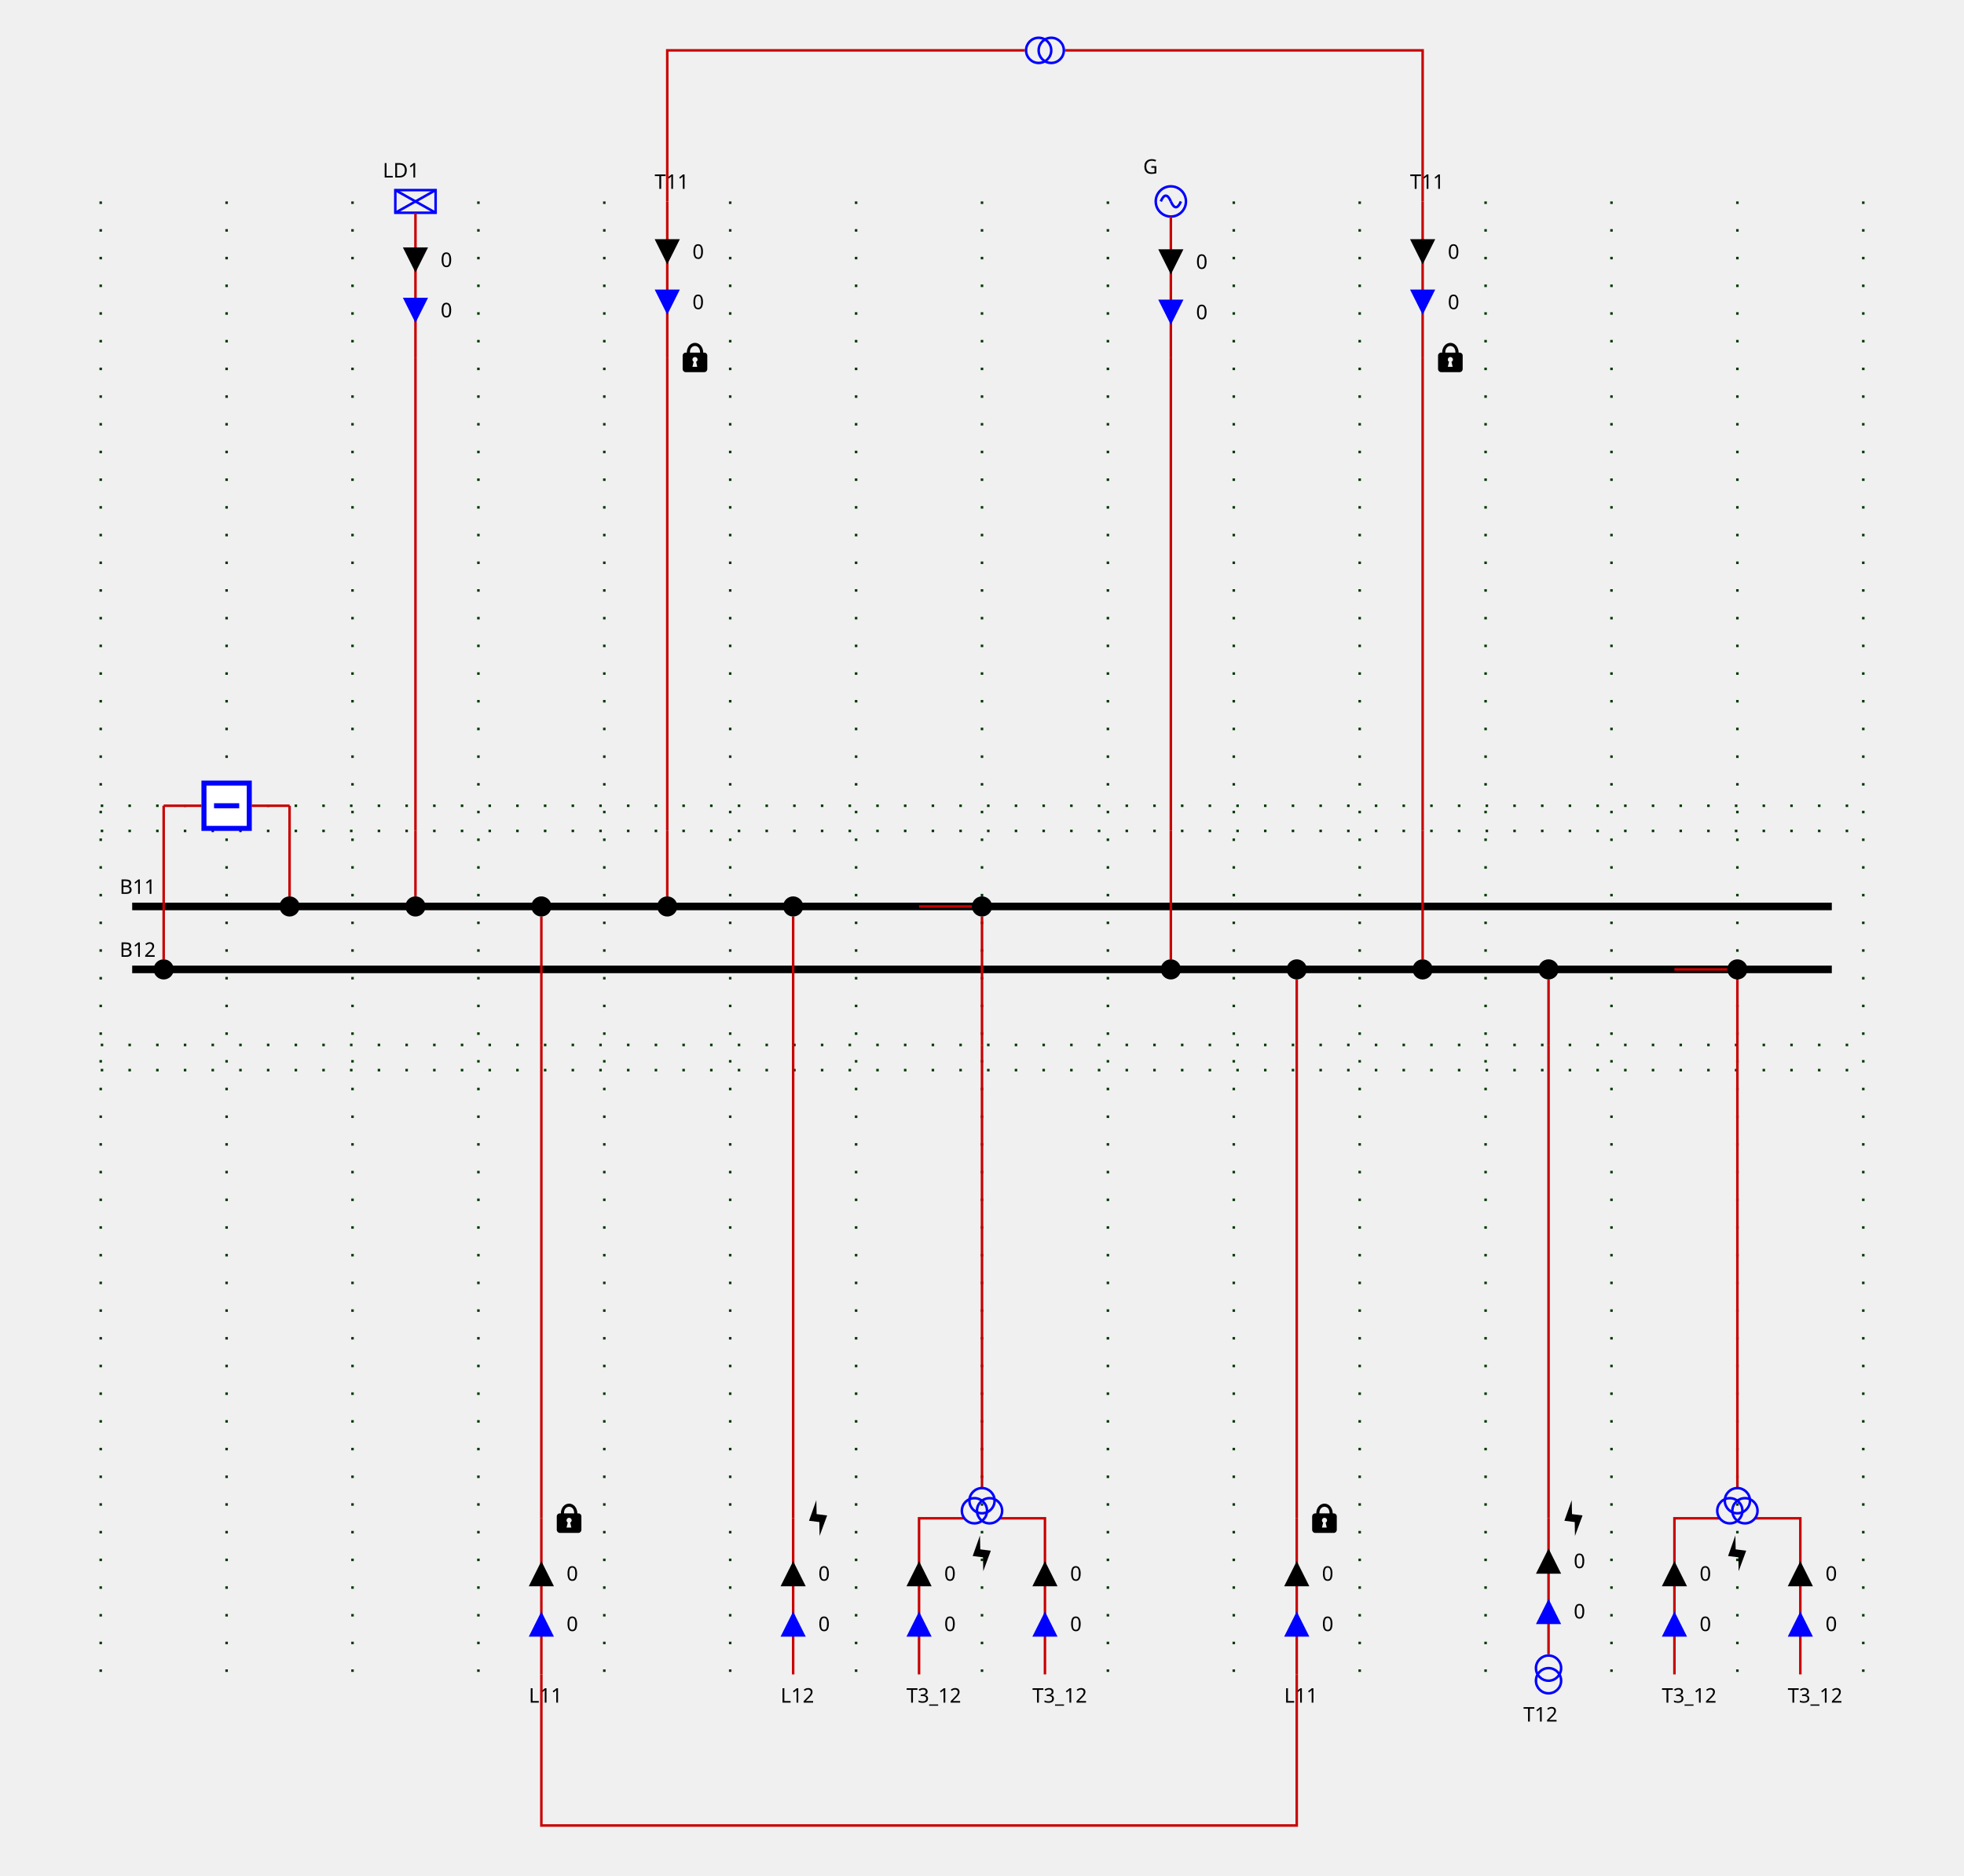
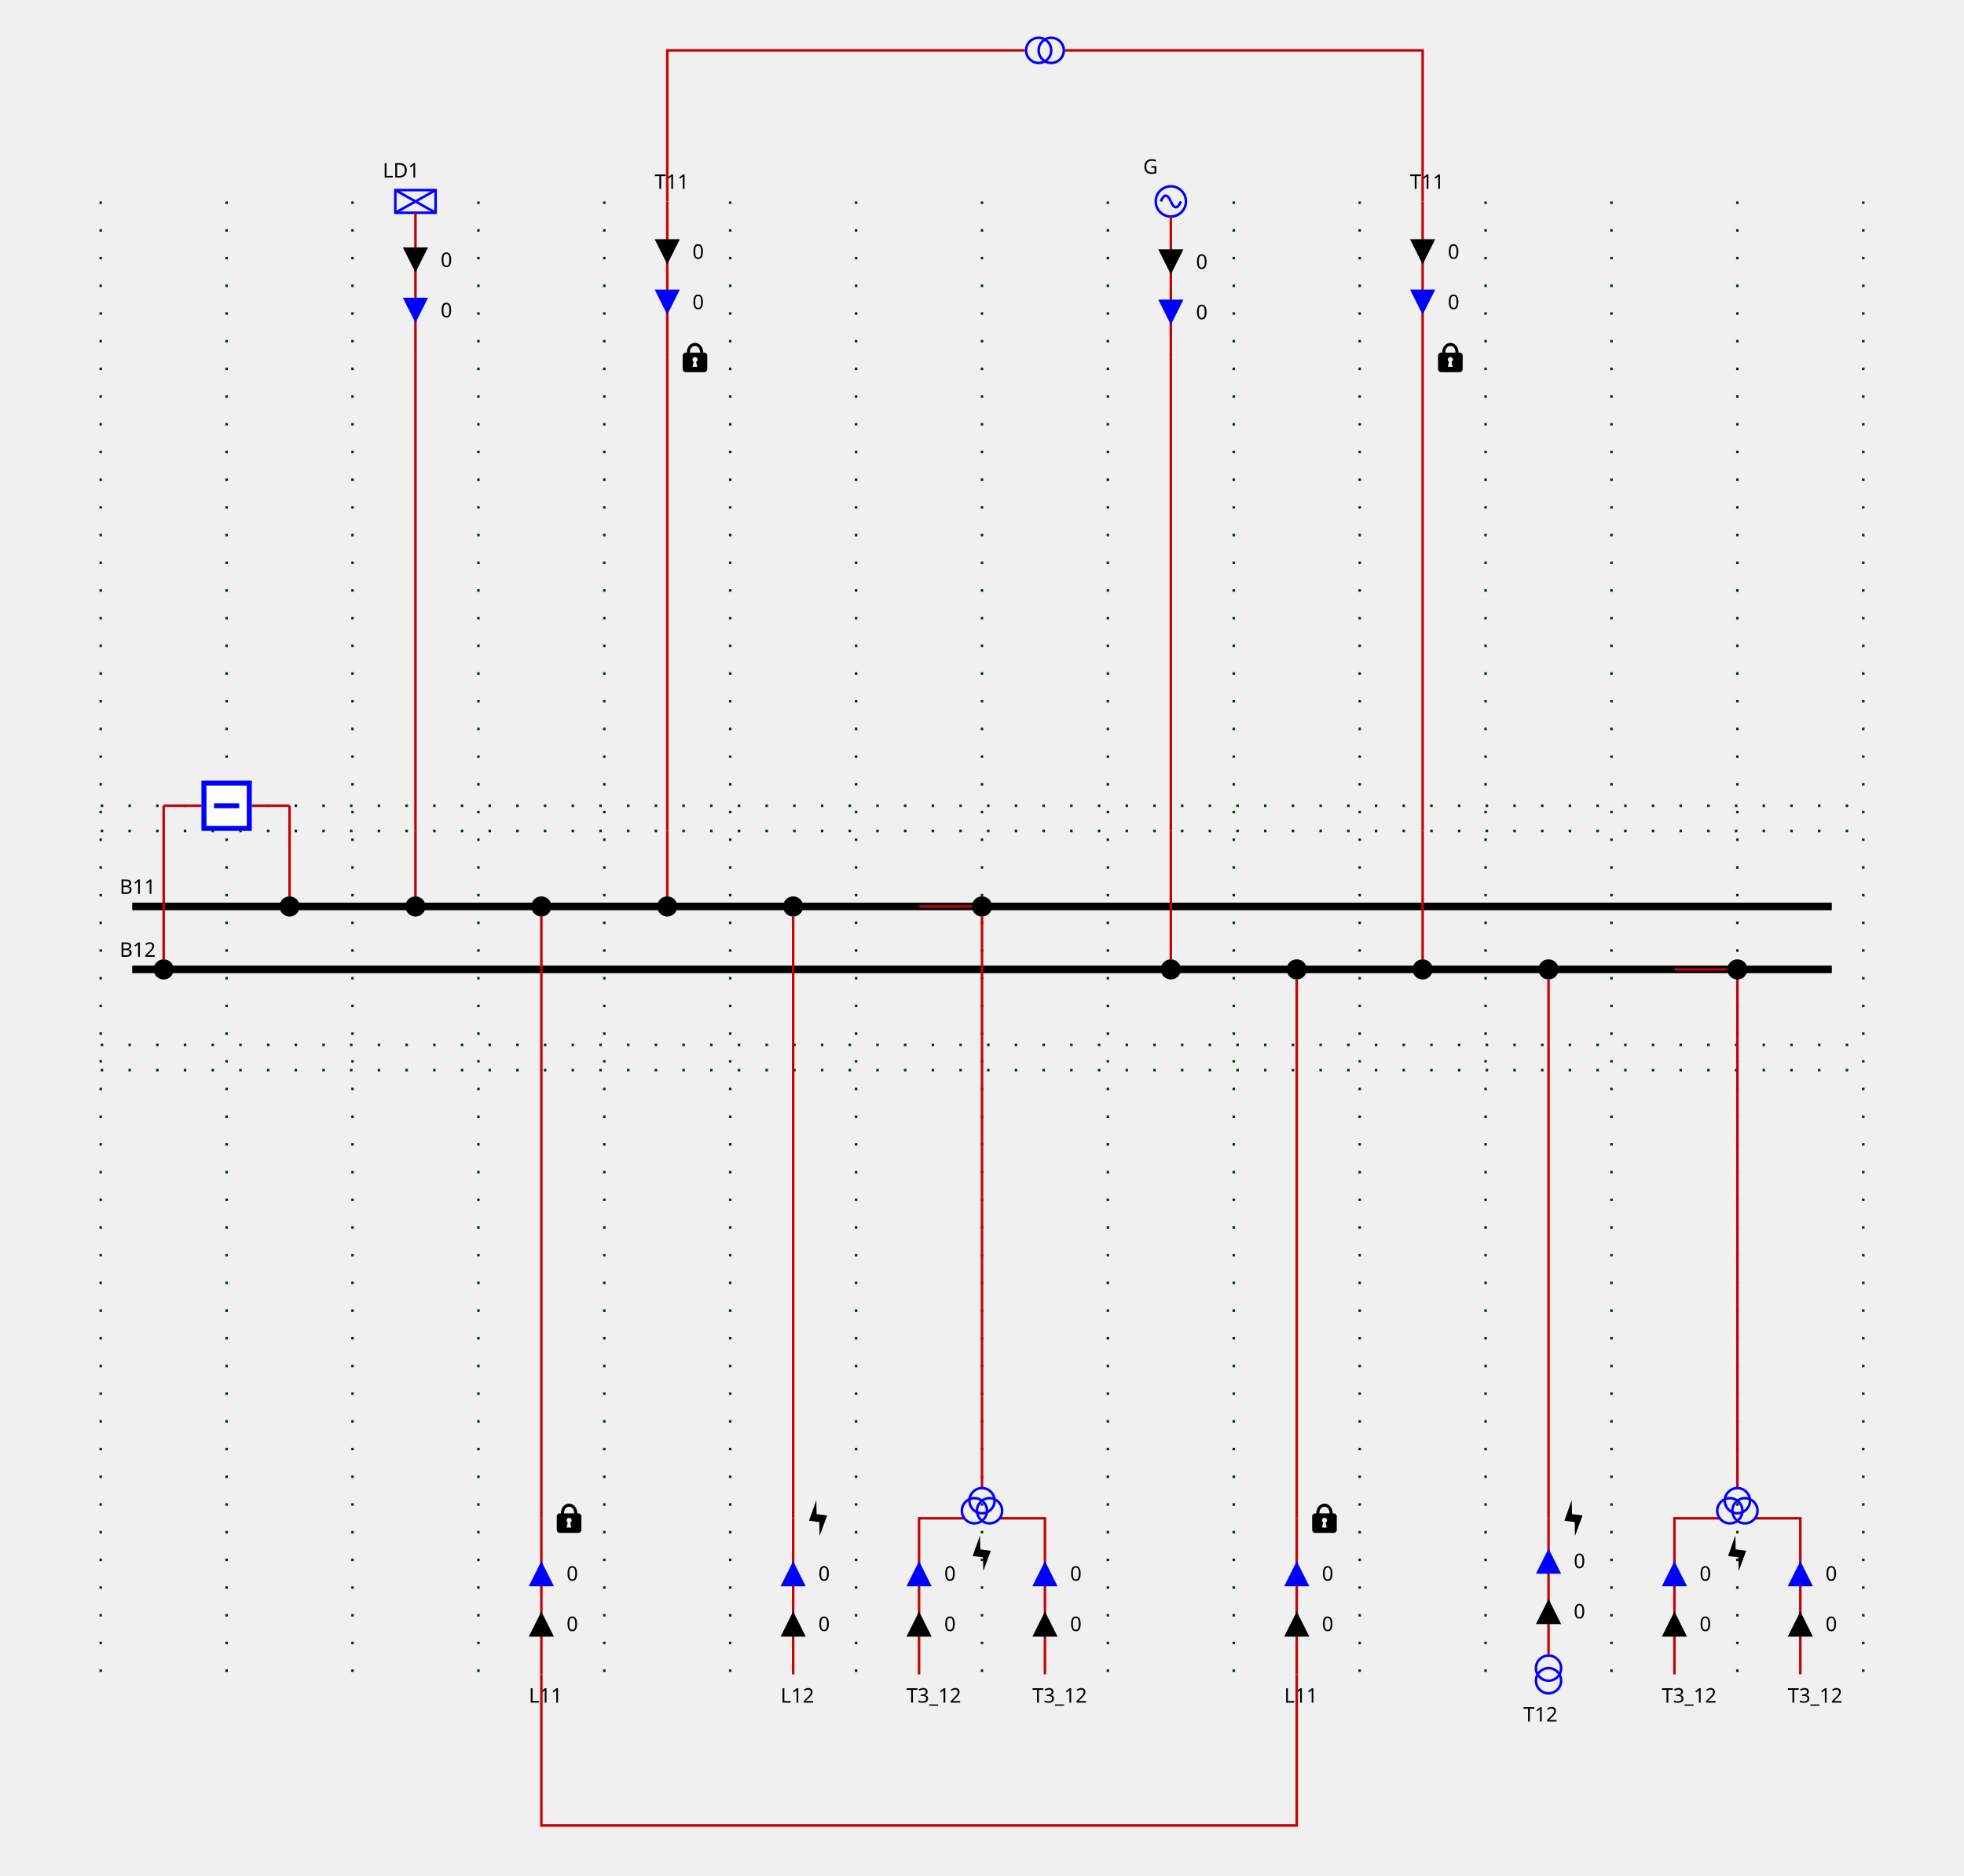
<svg xmlns="http://www.w3.org/2000/svg" height="745.0" viewBox="0 0 780.0 745.0" width="780.0">
  <style>
        
.sld-up .sld-arrow-down {visibility: hidden}
.sld-down .sld-arrow-up {visibility: hidden}
.sld-closed .sld-sw-open {visibility: hidden}
.sld-open .sld-sw-closed {visibility: hidden}
.sld-hidden-node {visibility: hidden}
polyline {fill: none}
.sld-top-feeder .sld-label {dominant-baseline: auto}
.sld-bottom-feeder .sld-label {dominant-baseline: hanging}
.sld-arrow-p .sld-label {dominant-baseline: middle}
.sld-arrow-q .sld-label {dominant-baseline: middle}
.sld-constant-color {stroke: blue; fill: none}
.sld-wire.sld-constant-color {stroke: #c80000}
.sld-node.sld-constant-color {stroke: none; fill: black}
.sld-bus-connection.sld-constant-color {stroke: black}
.sld-busbar-section.sld-constant-color {stroke: black}
.sld-disconnector.sld-constant-color {stroke: black}
.sld-label {stroke: none; fill: black}
.sld-busbar-section {stroke-width: 3}
.sld-breaker {stroke-width: 2; fill:white}
.sld-disconnector {stroke-width: 3}
.sld-bus-connection {stroke-width: 4}
.sld-vsc {font-size: 7.43px}
.sld-grid {stroke: #003700; stroke-dasharray: 1,10}
.sld-arrow-p {fill:black}
.sld-arrow-q {fill:blue}
.sld-label {font: 8px "Verdana"}
.sld-graph-label {font: 12px "Verdana"}
.sld-flash {stroke: none; fill: black}
.sld-lock {stroke: none; fill: black}


    </style>
  <g>
    <g class="sld-grid" id="GRID_VL1">
      <line x1="40.0" x2="40.0" y1="80.0" y2="665.0" />
      <line x1="90.0" x2="90.0" y1="80.0" y2="665.0" />
      <line x1="140.0" x2="140.0" y1="80.0" y2="665.0" />
      <line x1="190.0" x2="190.0" y1="80.0" y2="665.0" />
      <line x1="240.0" x2="240.0" y1="80.0" y2="665.0" />
      <line x1="290.0" x2="290.0" y1="80.0" y2="665.0" />
      <line x1="340.0" x2="340.0" y1="80.0" y2="665.0" />
      <line x1="390.0" x2="390.0" y1="80.0" y2="665.0" />
      <line x1="440.0" x2="440.0" y1="80.0" y2="665.0" />
      <line x1="490.0" x2="490.0" y1="80.0" y2="665.0" />
      <line x1="540.0" x2="540.0" y1="80.0" y2="665.0" />
      <line x1="590.0" x2="590.0" y1="80.0" y2="665.0" />
      <line x1="640.0" x2="640.0" y1="80.0" y2="665.0" />
      <line x1="690.0" x2="690.0" y1="80.0" y2="665.0" />
      <line x1="740.0" x2="740.0" y1="80.0" y2="665.0" />
      <line x1="40.0" x2="740.0" y1="330.0" y2="330.0" />
      <line x1="40.0" x2="740.0" y1="415.0" y2="415.0" />
      <line x1="40.0" x2="740.0" y1="320.0" y2="320.0" />
      <line x1="40.0" x2="740.0" y1="425.0" y2="425.0" />
    </g>
    <g class="sld-busbar-section sld-constant-color" id="idB11" transform="translate(52.5,360.0)">
      <line x1="0" x2="675.0" y1="0" y2="0" />
      <text class="sld-label" id="B11_NW_LABEL" x="-5.0" y="-5.0">B11</text>
    </g>
    <g class="sld-busbar-section sld-constant-color" id="idB12" transform="translate(52.5,385.0)">
      <line x1="0" x2="675.0" y1="0" y2="0" />
      <text class="sld-label" id="B12_NW_LABEL" x="-5.0" y="-5.0">B12</text>
    </g>
    <g class="cell idINTERN_32_0" id="idINTERN_32_0">
      <g class="sld-node sld-constant-color sld-hidden-node" id="idINTERNAL_95_VL1_95_BR1" transform="translate(111.0,316.0)">
        <circle cx="4" cy="4" r="4" />
      </g>
      <g class="sld-node sld-constant-color sld-hidden-node" id="idINTERNAL_95_VL1_95_BR1" transform="translate(61.0,316.0)">
        <circle cx="4" cy="4" r="4" />
      </g>
      <g class="sld-wire sld-constant-color" id="_95_VL1_95_B11_95_BUSCO_95_BR1">
        <polyline points="115.0,360.0,115.0,360.0" />
      </g>
      <g class="sld-wire sld-constant-color" id="_95_VL1_95_BUSCO_95_BR1_95_INTERNAL_95_VL1_95_BR1">
        <polyline points="115.0,356.0,115.0,320.0" />
      </g>
      <g class="sld-wire sld-constant-color" id="_95_VL1_95_INTERNAL_95_VL1_95_BR1_95_BR1">
        <polyline points="115.0,320.0,100.0,320.0" />
      </g>
      <g class="sld-wire sld-constant-color" id="_95_VL1_95_INTERNAL_95_VL1_95_BR1_95_BR1">
        <polyline points="65.0,320.0,80.0,320.0" />
      </g>
      <g class="sld-wire sld-constant-color" id="_95_VL1_95_BUSCO_95_BR1_95_INTERNAL_95_VL1_95_BR1">
        <polyline points="65.0,381.0,65.0,320.0" />
      </g>
      <g class="sld-wire sld-constant-color" id="_95_VL1_95_B12_95_BUSCO_95_BR1">
        <polyline points="65.0,385.0,65.0,385.0" />
      </g>
      <g class="sld-bus-connection sld-constant-color" id="idBUSCO_95_BR1" transform="translate(111.0,356.0)">
        <circle cx="4" cy="4" r="2" />
      </g>
      <g class="sld-breaker sld-constant-color sld-closed" id="idBR1" transform="translate(80.0,310.0)">
        <path class="sld-sw-closed" d="M1,1 V19 H19 V1z M10,5 V15" transform="rotate(90.0,10.0,10.0)" />
        <path class="sld-sw-open" d="M1,1 V19 H19 V1z M5,10 H15" transform="rotate(90.0,10.0,10.0)" />
      </g>
      <g class="sld-bus-connection sld-constant-color" id="idBUSCO_95_BR1" transform="translate(61.0,381.0)">
        <circle cx="4" cy="4" r="2" />
      </g>
    </g>
    <g class="cell idEXTERN_32_1" id="idEXTERN_32_1">
      <g class="sld-node sld-constant-color sld-hidden-node" id="idINTERNAL_95_VL1_95_LD1_95_1" transform="translate(161.0,326.0)">
        <circle cx="4" cy="4" r="4" />
      </g>
      <g class="sld-node sld-constant-color sld-hidden-node" id="idINTERNAL_95_VL1_95_LD1_95_2" transform="translate(161.0,138.0)">
        <circle cx="4" cy="4" r="4" />
      </g>
      <g class="sld-load sld-top-feeder sld-constant-color" id="idLD1" transform="translate(157.0,75.5)">
        <rect height="9" width="16" />
        <line x1="0" x2="16" y1="0" y2="9" />
        <line x1="16" x2="0" y1="0" y2="9" />
        <text class="sld-label" id="LD1_N_LABEL" x="-5.0" y="-5.0">LD1</text>
      </g>
      <g class="sld-wire sld-constant-color" id="_95_VL1_95_B11_95_BUSCO_95_LD1">
        <polyline points="165.0,360.0,165.0,360.0" />
      </g>
      <g class="sld-wire sld-constant-color" id="_95_VL1_95_BUSCO_95_LD1_95_INTERNAL_95_VL1_95_LD1_95_1">
        <polyline points="165.0,356.0,165.0,330.0" />
      </g>
      <g class="sld-wire sld-constant-color" id="_95_VL1_95_INTERNAL_95_VL1_95_LD1_95_1_95_INTERNAL_95_VL1_95_LD1_95_2">
        <polyline points="165.0,330.0,165.0,142.0" />
      </g>
      <g class="sld-wire sld-constant-color" id="_95_VL1_95_INTERNAL_95_VL1_95_LD1_95_2_95_LD1">
        <polyline points="165.0,142.0,165.0,84.5" />
      </g>
      <g class="sld-arrow-p sld-down" id="_95_VL1_95_INTERNAL_95_VL1_95_LD1_95_2_95_LD1_ARROW1" transform="translate(160.0,98.25)">
        <polygon class="sld-arrow-down" points="0,0 10,0 5,10" />
        <polygon class="sld-arrow-up" points="5,0 10,10 0,10" />
        <text class="sld-label" x="15.0" y="5.0">0</text>
      </g>
      <g class="sld-arrow-q sld-down" id="_95_VL1_95_INTERNAL_95_VL1_95_LD1_95_2_95_LD1_ARROW2" transform="translate(160.0,118.25)">
        <polygon class="sld-arrow-down" points="0,0 10,0 5,10" />
        <polygon class="sld-arrow-up" points="5,0 10,10 0,10" />
        <text class="sld-label" x="15.0" y="5.0">0</text>
      </g>
      <g class="sld-bus-connection sld-constant-color" id="idBUSCO_95_LD1" transform="translate(161.0,356.0)">
        <circle cx="4" cy="4" r="2" />
      </g>
    </g>
    <g class="cell idEXTERN_32_2" id="idEXTERN_32_2">
      <g class="sld-node sld-constant-color sld-hidden-node" id="idINTERNAL_95_VL1_95_L11_95_ONE_95_1" transform="translate(211.0,411.0)">
        <circle cx="4" cy="4" r="4" />
      </g>
      <g class="sld-node sld-constant-color sld-hidden-node" id="idINTERNAL_95_VL1_95_L11_95_ONE_95_2" transform="translate(211.0,599.0)">
        <circle cx="4" cy="4" r="4" />
      </g>
      <g class="sld-bottom-feeder sld-constant-color" id="idL11_95_ONE" transform="translate(215.0,665.0)">
        <text class="sld-label" id="L11_ONE_S_LABEL" x="-5.0" y="5.0">L11</text>
        <g class="sld-lock">
          <path d="M 6,0.168 C 4.36,0.178 2.77,1.63 2.75,4.04 H 2.31 c -0.66,0 -1.19,0.53 -1.19,1.19 v 5.37 c 0,0.6 0.53,1.2 1.19,1.2 h 7.4 c 0.69,0 1.19,-0.6 1.19,-1.2 V 5.23 C 10.9,4.57 10.4,4.04 9.71,4.04 H 9.31 C 9.21,1.6 7.66,0.158 6,0.168 Z M 6,1.41 c 0.97,0 2.02,0.7 2.04,2.63 H 3.99 c 0,-1.89 1.05,-2.63 2.04,-2.63 z m 0,4.38 c 0.58,0 1.04,0.46 1.04,1.02 0,0.41 -0.25,0.72 -0.58,0.88 L 6.91,9.68 H 5 L 5.49,7.69 C 5.17,7.5 5,7.18 5,6.81 5,6.25 5.45,5.79 6,5.79 Z" transform="translate(5.0,-68.0)" />
        </g>
      </g>
      <g class="sld-wire sld-constant-color" id="_95_VL1_95_B11_95_BUSCO_95_L11_95_ONE">
        <polyline points="215.0,360.0,215.0,360.0" />
      </g>
      <g class="sld-wire sld-constant-color" id="_95_VL1_95_BUSCO_95_L11_95_ONE_95_INTERNAL_95_VL1_95_L11_95_ONE_95_1">
        <polyline points="215.0,364.0,215.0,415.0" />
      </g>
      <g class="sld-wire sld-constant-color" id="_95_VL1_95_INTERNAL_95_VL1_95_L11_95_ONE_95_1_95_INTERNAL_95_VL1_95_L11_95_ONE_95_2">
        <polyline points="215.0,415.0,215.0,603.0" />
      </g>
      <g class="sld-wire sld-constant-color" id="_95_VL1_95_INTERNAL_95_VL1_95_L11_95_ONE_95_2_95_L11_95_ONE">
        <polyline points="215.0,603.0,215.0,665.0" />
      </g>
-       <g class="sld-arrow-q sld-down" id="_95_VL1_95_INTERNAL_95_VL1_95_L11_95_ONE_95_2_95_L11_95_ONE_ARROW2" transform="translate(210.0,640.0)">
-         <polygon class="sld-arrow-down" points="0,0 10,0 5,10" transform="rotate(180.0,5.0,5.0)" />
-         <polygon class="sld-arrow-up" points="5,0 10,10 0,10" transform="rotate(180.0,5.0,5.0)" />
-         <text class="sld-label" x="15.0" y="5.0">0</text>
-       </g>
-       <g class="sld-arrow-p sld-down" id="_95_VL1_95_INTERNAL_95_VL1_95_L11_95_ONE_95_2_95_L11_95_ONE_ARROW1" transform="translate(210.0,620.0)">
+       <g class="sld-arrow-p sld-down" id="_95_VL1_95_INTERNAL_95_VL1_95_L11_95_ONE_95_2_95_L11_95_ONE_ARROW1" transform="translate(210.0,640.0)">
+         <polygon class="sld-arrow-down" points="0,0 10,0 5,10" transform="rotate(180.0,5.0,5.0)" />
+         <polygon class="sld-arrow-up" points="5,0 10,10 0,10" transform="rotate(180.0,5.0,5.0)" />
+         <text class="sld-label" x="15.0" y="5.0">0</text>
+       </g>
+       <g class="sld-arrow-q sld-down" id="_95_VL1_95_INTERNAL_95_VL1_95_L11_95_ONE_95_2_95_L11_95_ONE_ARROW2" transform="translate(210.0,620.0)">
        <polygon class="sld-arrow-down" points="0,0 10,0 5,10" transform="rotate(180.0,5.0,5.0)" />
        <polygon class="sld-arrow-up" points="5,0 10,10 0,10" transform="rotate(180.0,5.0,5.0)" />
        <text class="sld-label" x="15.0" y="5.0">0</text>
      </g>
      <g class="sld-bus-connection sld-constant-color" id="idBUSCO_95_L11_95_ONE" transform="translate(211.0,356.0)">
        <circle cx="4" cy="4" r="2" />
      </g>
    </g>
    <g class="cell idEXTERN_32_3" id="idEXTERN_32_3">
      <g class="sld-node sld-constant-color sld-hidden-node" id="idINTERNAL_95_VL1_95_T11_95_ONE_95_1" transform="translate(261.0,326.0)">
        <circle cx="4" cy="4" r="4" />
      </g>
      <g class="sld-node sld-constant-color sld-hidden-node" id="idINTERNAL_95_VL1_95_T11_95_ONE_95_2" transform="translate(261.0,138.0)">
        <circle cx="4" cy="4" r="4" />
      </g>
      <g class="sld-top-feeder sld-constant-color" id="idT11_95_ONE" transform="translate(265.0,80.0)">
        <text class="sld-label" id="T11_ONE_N_LABEL" x="-5.0" y="-5.0">T11</text>
        <g class="sld-lock">
          <path d="M 6,0.168 C 4.36,0.178 2.77,1.63 2.75,4.04 H 2.31 c -0.66,0 -1.19,0.53 -1.19,1.19 v 5.37 c 0,0.6 0.53,1.2 1.19,1.2 h 7.4 c 0.69,0 1.19,-0.6 1.19,-1.2 V 5.23 C 10.9,4.57 10.4,4.04 9.71,4.04 H 9.31 C 9.21,1.6 7.66,0.158 6,0.168 Z M 6,1.41 c 0.97,0 2.02,0.7 2.04,2.63 H 3.99 c 0,-1.89 1.05,-2.63 2.04,-2.63 z m 0,4.38 c 0.58,0 1.04,0.46 1.04,1.02 0,0.41 -0.25,0.72 -0.58,0.88 L 6.91,9.68 H 5 L 5.49,7.69 C 5.17,7.5 5,7.18 5,6.81 5,6.25 5.45,5.79 6,5.79 Z" transform="translate(5.0,56.0)" />
        </g>
      </g>
      <g class="sld-wire sld-constant-color" id="_95_VL1_95_B11_95_BUSCO_95_T11_95_ONE">
        <polyline points="265.0,360.0,265.0,360.0" />
      </g>
      <g class="sld-wire sld-constant-color" id="_95_VL1_95_BUSCO_95_T11_95_ONE_95_INTERNAL_95_VL1_95_T11_95_ONE_95_1">
        <polyline points="265.0,356.0,265.0,330.0" />
      </g>
      <g class="sld-wire sld-constant-color" id="_95_VL1_95_INTERNAL_95_VL1_95_T11_95_ONE_95_1_95_INTERNAL_95_VL1_95_T11_95_ONE_95_2">
        <polyline points="265.0,330.0,265.0,142.0" />
      </g>
      <g class="sld-wire sld-constant-color" id="_95_VL1_95_INTERNAL_95_VL1_95_T11_95_ONE_95_2_95_T11_95_ONE">
        <polyline points="265.0,142.0,265.0,80.0" />
      </g>
      <g class="sld-arrow-p sld-down" id="_95_VL1_95_INTERNAL_95_VL1_95_T11_95_ONE_95_2_95_T11_95_ONE_ARROW1" transform="translate(260.0,95.0)">
        <polygon class="sld-arrow-down" points="0,0 10,0 5,10" />
        <polygon class="sld-arrow-up" points="5,0 10,10 0,10" />
        <text class="sld-label" x="15.0" y="5.0">0</text>
      </g>
      <g class="sld-arrow-q sld-down" id="_95_VL1_95_INTERNAL_95_VL1_95_T11_95_ONE_95_2_95_T11_95_ONE_ARROW2" transform="translate(260.0,115.0)">
        <polygon class="sld-arrow-down" points="0,0 10,0 5,10" />
        <polygon class="sld-arrow-up" points="5,0 10,10 0,10" />
        <text class="sld-label" x="15.0" y="5.0">0</text>
      </g>
      <g class="sld-bus-connection sld-constant-color" id="idBUSCO_95_T11_95_ONE" transform="translate(261.0,356.0)">
        <circle cx="4" cy="4" r="2" />
      </g>
    </g>
    <g class="cell idEXTERN_32_4" id="idEXTERN_32_4">
      <g class="sld-node sld-constant-color sld-hidden-node" id="idINTERNAL_95_VL1_95_L12_95_ONE_95_1" transform="translate(311.0,411.0)">
        <circle cx="4" cy="4" r="4" />
      </g>
      <g class="sld-node sld-constant-color sld-hidden-node" id="idINTERNAL_95_VL1_95_L12_95_ONE_95_2" transform="translate(311.0,599.0)">
        <circle cx="4" cy="4" r="4" />
      </g>
      <g class="sld-bottom-feeder sld-constant-color" id="idL12_95_ONE" transform="translate(315.0,665.0)">
        <text class="sld-label" id="L12_ONE_S_LABEL" x="-5.0" y="5.0">L12</text>
        <g class="sld-flash">
          <path d="M 5.5,14.5 8.5,6.36 4.32,5.83 4.2,0.3 1.3,8.47 5.4,8.99 Z" transform="translate(5.0,-69.5)" />
        </g>
      </g>
      <g class="sld-wire sld-constant-color" id="_95_VL1_95_B11_95_BUSCO_95_L12_95_ONE">
        <polyline points="315.0,360.0,315.0,360.0" />
      </g>
      <g class="sld-wire sld-constant-color" id="_95_VL1_95_BUSCO_95_L12_95_ONE_95_INTERNAL_95_VL1_95_L12_95_ONE_95_1">
        <polyline points="315.0,364.0,315.0,415.0" />
      </g>
      <g class="sld-wire sld-constant-color" id="_95_VL1_95_INTERNAL_95_VL1_95_L12_95_ONE_95_1_95_INTERNAL_95_VL1_95_L12_95_ONE_95_2">
        <polyline points="315.0,415.0,315.0,603.0" />
      </g>
      <g class="sld-wire sld-constant-color" id="_95_VL1_95_INTERNAL_95_VL1_95_L12_95_ONE_95_2_95_L12_95_ONE">
        <polyline points="315.0,603.0,315.0,665.0" />
      </g>
-       <g class="sld-arrow-q sld-down" id="_95_VL1_95_INTERNAL_95_VL1_95_L12_95_ONE_95_2_95_L12_95_ONE_ARROW2" transform="translate(310.0,640.0)">
-         <polygon class="sld-arrow-down" points="0,0 10,0 5,10" transform="rotate(180.0,5.0,5.0)" />
-         <polygon class="sld-arrow-up" points="5,0 10,10 0,10" transform="rotate(180.0,5.0,5.0)" />
-         <text class="sld-label" x="15.0" y="5.0">0</text>
-       </g>
-       <g class="sld-arrow-p sld-down" id="_95_VL1_95_INTERNAL_95_VL1_95_L12_95_ONE_95_2_95_L12_95_ONE_ARROW1" transform="translate(310.0,620.0)">
+       <g class="sld-arrow-p sld-down" id="_95_VL1_95_INTERNAL_95_VL1_95_L12_95_ONE_95_2_95_L12_95_ONE_ARROW1" transform="translate(310.0,640.0)">
+         <polygon class="sld-arrow-down" points="0,0 10,0 5,10" transform="rotate(180.0,5.0,5.0)" />
+         <polygon class="sld-arrow-up" points="5,0 10,10 0,10" transform="rotate(180.0,5.0,5.0)" />
+         <text class="sld-label" x="15.0" y="5.0">0</text>
+       </g>
+       <g class="sld-arrow-q sld-down" id="_95_VL1_95_INTERNAL_95_VL1_95_L12_95_ONE_95_2_95_L12_95_ONE_ARROW2" transform="translate(310.0,620.0)">
        <polygon class="sld-arrow-down" points="0,0 10,0 5,10" transform="rotate(180.0,5.0,5.0)" />
        <polygon class="sld-arrow-up" points="5,0 10,10 0,10" transform="rotate(180.0,5.0,5.0)" />
        <text class="sld-label" x="15.0" y="5.0">0</text>
      </g>
      <g class="sld-bus-connection sld-constant-color" id="idBUSCO_95_L12_95_ONE" transform="translate(311.0,356.0)">
        <circle cx="4" cy="4" r="2" />
      </g>
    </g>
    <g class="cell idEXTERN_32_5" id="idEXTERN_32_5">
      <g class="sld-node sld-constant-color sld-hidden-node" id="idINTERNAL_95_VL1_95_T3_95_12" transform="translate(386.0,411.0)">
        <circle cx="4" cy="4" r="4" />
      </g>
      <g class="sld-bottom-feeder sld-constant-color" id="idT3_95_12_95_TWO" transform="translate(365.0,665.0)">
        <text class="sld-label" id="T3_12_TWO_S_LABEL" x="-5.0" y="5.0">T3_12</text>
      </g>
      <g class="sld-bottom-feeder sld-constant-color" id="idT3_95_12_95_THREE" transform="translate(415.0,665.0)">
        <text class="sld-label" id="T3_12_THREE_S_LABEL" x="-5.0" y="5.0">T3_12</text>
      </g>
      <g class="sld-wire sld-constant-color" id="_95_VL1_95_B11_95_BUSCO_95_T3_95_12">
        <polyline points="365.0,360.0,386.0,360.0" />
      </g>
      <g class="sld-wire sld-constant-color" id="_95_VL1_95_BUSCO_95_T3_95_12_95_INTERNAL_95_VL1_95_T3_95_12">
        <polyline points="390.0,364.0,390.0,415.0" />
      </g>
      <g class="sld-wire sld-constant-color" id="_95_VL1_95_INTERNAL_95_VL1_95_T3_95_12_95_T3_95_12">
        <polyline points="390.0,415.0,390.0,591.0" />
      </g>
      <g class="sld-wire sld-constant-color" id="_95_VL1_95_T3_95_12_95_T3_95_12_95_TWO">
        <polyline points="383.0,603.0,365.0,603.0,365.0,665.0" />
      </g>
-       <g class="sld-arrow-q sld-down" id="_95_VL1_95_T3_95_12_95_T3_95_12_95_TWO_ARROW2" transform="translate(360.0,640.0)">
-         <polygon class="sld-arrow-down" points="0,0 10,0 5,10" transform="rotate(180.0,5.0,5.0)" />
-         <polygon class="sld-arrow-up" points="5,0 10,10 0,10" transform="rotate(180.0,5.0,5.0)" />
-         <text class="sld-label" x="15.0" y="5.0">0</text>
-       </g>
-       <g class="sld-arrow-p sld-down" id="_95_VL1_95_T3_95_12_95_T3_95_12_95_TWO_ARROW1" transform="translate(360.0,620.0)">
+       <g class="sld-arrow-p sld-down" id="_95_VL1_95_T3_95_12_95_T3_95_12_95_TWO_ARROW1" transform="translate(360.0,640.0)">
+         <polygon class="sld-arrow-down" points="0,0 10,0 5,10" transform="rotate(180.0,5.0,5.0)" />
+         <polygon class="sld-arrow-up" points="5,0 10,10 0,10" transform="rotate(180.0,5.0,5.0)" />
+         <text class="sld-label" x="15.0" y="5.0">0</text>
+       </g>
+       <g class="sld-arrow-q sld-down" id="_95_VL1_95_T3_95_12_95_T3_95_12_95_TWO_ARROW2" transform="translate(360.0,620.0)">
        <polygon class="sld-arrow-down" points="0,0 10,0 5,10" transform="rotate(180.0,5.0,5.0)" />
        <polygon class="sld-arrow-up" points="5,0 10,10 0,10" transform="rotate(180.0,5.0,5.0)" />
        <text class="sld-label" x="15.0" y="5.0">0</text>
      </g>
      <g class="sld-wire sld-constant-color" id="_95_VL1_95_T3_95_12_95_T3_95_12_95_THREE">
        <polyline points="397.0,603.0,415.0,603.0,415.0,665.0" />
      </g>
-       <g class="sld-arrow-q sld-down" id="_95_VL1_95_T3_95_12_95_T3_95_12_95_THREE_ARROW2" transform="translate(410.0,640.0)">
-         <polygon class="sld-arrow-down" points="0,0 10,0 5,10" transform="rotate(180.0,5.0,5.0)" />
-         <polygon class="sld-arrow-up" points="5,0 10,10 0,10" transform="rotate(180.0,5.0,5.0)" />
-         <text class="sld-label" x="15.0" y="5.0">0</text>
-       </g>
-       <g class="sld-arrow-p sld-down" id="_95_VL1_95_T3_95_12_95_T3_95_12_95_THREE_ARROW1" transform="translate(410.0,620.0)">
+       <g class="sld-arrow-p sld-down" id="_95_VL1_95_T3_95_12_95_T3_95_12_95_THREE_ARROW1" transform="translate(410.0,640.0)">
+         <polygon class="sld-arrow-down" points="0,0 10,0 5,10" transform="rotate(180.0,5.0,5.0)" />
+         <polygon class="sld-arrow-up" points="5,0 10,10 0,10" transform="rotate(180.0,5.0,5.0)" />
+         <text class="sld-label" x="15.0" y="5.0">0</text>
+       </g>
+       <g class="sld-arrow-q sld-down" id="_95_VL1_95_T3_95_12_95_T3_95_12_95_THREE_ARROW2" transform="translate(410.0,620.0)">
        <polygon class="sld-arrow-down" points="0,0 10,0 5,10" transform="rotate(180.0,5.0,5.0)" />
        <polygon class="sld-arrow-up" points="5,0 10,10 0,10" transform="rotate(180.0,5.0,5.0)" />
        <text class="sld-label" x="15.0" y="5.0">0</text>
      </g>
      <g class="sld-bus-connection sld-constant-color" id="idBUSCO_95_T3_95_12" transform="translate(386.0,356.0)">
        <circle cx="4" cy="4" r="2" />
      </g>
      <g class="sld-three-wt sld-constant-color" id="idT3_95_12" transform="translate(382.0,591.0)">
        <circle cx="5" cy="15" r="5" transform="rotate(180.0,8.0,12.0)" />
        <circle cx="11" cy="15" r="5" transform="rotate(180.0,8.0,12.0)" />
        <circle cx="8" cy="19" r="5" transform="rotate(180.0,8.0,12.0)" />
        <g class="sld-flash">
          <path d="M 5.5,14.5 8.5,6.36 4.32,5.83 4.2,0.3 1.3,8.47 5.4,8.99 Z" transform="translate(3.0,18.5)" />
        </g>
      </g>
    </g>
    <g class="cell idEXTERN_32_6" id="idEXTERN_32_6">
      <g class="sld-node sld-constant-color sld-hidden-node" id="idINTERNAL_95_VL1_95_G_95_1" transform="translate(461.0,326.0)">
        <circle cx="4" cy="4" r="4" />
      </g>
      <g class="sld-node sld-constant-color sld-hidden-node" id="idINTERNAL_95_VL1_95_G_95_2" transform="translate(461.0,138.0)">
        <circle cx="4" cy="4" r="4" />
      </g>
      <g class="sld-generator sld-top-feeder sld-constant-color" id="idG" transform="translate(459.0,74.0)">
        <circle cx="6" cy="6" r="6" />
        <path d="M6,6 A 6 40 0 0 0 2,6" />
        <path d="M6,6 A 6 40 0 0 0 10,6" />
        <text class="sld-label" id="G_N_LABEL" x="-5.0" y="-5.0">G</text>
      </g>
      <g class="sld-wire sld-constant-color" id="_95_VL1_95_B12_95_BUSCO_95_G">
        <polyline points="465.0,385.0,465.0,385.0" />
      </g>
      <g class="sld-wire sld-constant-color" id="_95_VL1_95_BUSCO_95_G_95_INTERNAL_95_VL1_95_G_95_1">
        <polyline points="465.0,381.0,465.0,330.0" />
      </g>
      <g class="sld-wire sld-constant-color" id="_95_VL1_95_INTERNAL_95_VL1_95_G_95_1_95_INTERNAL_95_VL1_95_G_95_2">
        <polyline points="465.0,330.0,465.0,142.0" />
      </g>
      <g class="sld-wire sld-constant-color" id="_95_VL1_95_INTERNAL_95_VL1_95_G_95_2_95_G">
        <polyline points="465.0,142.0,465.0,86.0" />
      </g>
      <g class="sld-arrow-p sld-down" id="_95_VL1_95_INTERNAL_95_VL1_95_G_95_2_95_G_ARROW1" transform="translate(460.0,99.0)">
        <polygon class="sld-arrow-down" points="0,0 10,0 5,10" />
        <polygon class="sld-arrow-up" points="5,0 10,10 0,10" />
        <text class="sld-label" x="15.0" y="5.0">0</text>
      </g>
      <g class="sld-arrow-q sld-down" id="_95_VL1_95_INTERNAL_95_VL1_95_G_95_2_95_G_ARROW2" transform="translate(460.0,119.0)">
        <polygon class="sld-arrow-down" points="0,0 10,0 5,10" />
        <polygon class="sld-arrow-up" points="5,0 10,10 0,10" />
        <text class="sld-label" x="15.0" y="5.0">0</text>
      </g>
      <g class="sld-bus-connection sld-constant-color" id="idBUSCO_95_G" transform="translate(461.0,381.0)">
        <circle cx="4" cy="4" r="2" />
      </g>
    </g>
    <g class="cell idEXTERN_32_7" id="idEXTERN_32_7">
      <g class="sld-node sld-constant-color sld-hidden-node" id="idINTERNAL_95_VL1_95_L11_95_TWO_95_1" transform="translate(511.0,411.0)">
        <circle cx="4" cy="4" r="4" />
      </g>
      <g class="sld-node sld-constant-color sld-hidden-node" id="idINTERNAL_95_VL1_95_L11_95_TWO_95_2" transform="translate(511.0,599.0)">
        <circle cx="4" cy="4" r="4" />
      </g>
      <g class="sld-bottom-feeder sld-constant-color" id="idL11_95_TWO" transform="translate(515.0,665.0)">
        <text class="sld-label" id="L11_TWO_S_LABEL" x="-5.0" y="5.0">L11</text>
        <g class="sld-lock">
          <path d="M 6,0.168 C 4.36,0.178 2.77,1.63 2.75,4.04 H 2.31 c -0.66,0 -1.19,0.53 -1.19,1.19 v 5.37 c 0,0.6 0.53,1.2 1.19,1.2 h 7.4 c 0.69,0 1.19,-0.6 1.19,-1.2 V 5.23 C 10.9,4.57 10.4,4.04 9.71,4.04 H 9.31 C 9.21,1.6 7.66,0.158 6,0.168 Z M 6,1.41 c 0.97,0 2.02,0.7 2.04,2.63 H 3.99 c 0,-1.89 1.05,-2.63 2.04,-2.63 z m 0,4.38 c 0.58,0 1.04,0.46 1.04,1.02 0,0.41 -0.25,0.72 -0.58,0.88 L 6.91,9.68 H 5 L 5.49,7.69 C 5.17,7.5 5,7.18 5,6.81 5,6.25 5.45,5.79 6,5.79 Z" transform="translate(5.0,-68.0)" />
        </g>
      </g>
      <g class="sld-wire sld-constant-color" id="_95_VL1_95_B12_95_BUSCO_95_L11_95_TWO">
        <polyline points="515.0,385.0,515.0,385.0" />
      </g>
      <g class="sld-wire sld-constant-color" id="_95_VL1_95_BUSCO_95_L11_95_TWO_95_INTERNAL_95_VL1_95_L11_95_TWO_95_1">
        <polyline points="515.0,389.0,515.0,415.0" />
      </g>
      <g class="sld-wire sld-constant-color" id="_95_VL1_95_INTERNAL_95_VL1_95_L11_95_TWO_95_1_95_INTERNAL_95_VL1_95_L11_95_TWO_95_2">
        <polyline points="515.0,415.0,515.0,603.0" />
      </g>
      <g class="sld-wire sld-constant-color" id="_95_VL1_95_INTERNAL_95_VL1_95_L11_95_TWO_95_2_95_L11_95_TWO">
        <polyline points="515.0,603.0,515.0,665.0" />
      </g>
-       <g class="sld-arrow-q sld-down" id="_95_VL1_95_INTERNAL_95_VL1_95_L11_95_TWO_95_2_95_L11_95_TWO_ARROW2" transform="translate(510.0,640.0)">
-         <polygon class="sld-arrow-down" points="0,0 10,0 5,10" transform="rotate(180.0,5.0,5.0)" />
-         <polygon class="sld-arrow-up" points="5,0 10,10 0,10" transform="rotate(180.0,5.0,5.0)" />
-         <text class="sld-label" x="15.0" y="5.0">0</text>
-       </g>
-       <g class="sld-arrow-p sld-down" id="_95_VL1_95_INTERNAL_95_VL1_95_L11_95_TWO_95_2_95_L11_95_TWO_ARROW1" transform="translate(510.0,620.0)">
+       <g class="sld-arrow-p sld-down" id="_95_VL1_95_INTERNAL_95_VL1_95_L11_95_TWO_95_2_95_L11_95_TWO_ARROW1" transform="translate(510.0,640.0)">
+         <polygon class="sld-arrow-down" points="0,0 10,0 5,10" transform="rotate(180.0,5.0,5.0)" />
+         <polygon class="sld-arrow-up" points="5,0 10,10 0,10" transform="rotate(180.0,5.0,5.0)" />
+         <text class="sld-label" x="15.0" y="5.0">0</text>
+       </g>
+       <g class="sld-arrow-q sld-down" id="_95_VL1_95_INTERNAL_95_VL1_95_L11_95_TWO_95_2_95_L11_95_TWO_ARROW2" transform="translate(510.0,620.0)">
        <polygon class="sld-arrow-down" points="0,0 10,0 5,10" transform="rotate(180.0,5.0,5.0)" />
        <polygon class="sld-arrow-up" points="5,0 10,10 0,10" transform="rotate(180.0,5.0,5.0)" />
        <text class="sld-label" x="15.0" y="5.0">0</text>
      </g>
      <g class="sld-bus-connection sld-constant-color" id="idBUSCO_95_L11_95_TWO" transform="translate(511.0,381.0)">
        <circle cx="4" cy="4" r="2" />
      </g>
    </g>
    <g class="cell idEXTERN_32_8" id="idEXTERN_32_8">
      <g class="sld-node sld-constant-color sld-hidden-node" id="idINTERNAL_95_VL1_95_T11_95_TWO_95_1" transform="translate(561.0,326.0)">
        <circle cx="4" cy="4" r="4" />
      </g>
      <g class="sld-node sld-constant-color sld-hidden-node" id="idINTERNAL_95_VL1_95_T11_95_TWO_95_2" transform="translate(561.0,138.0)">
        <circle cx="4" cy="4" r="4" />
      </g>
      <g class="sld-top-feeder sld-constant-color" id="idT11_95_TWO" transform="translate(565.0,80.0)">
        <text class="sld-label" id="T11_TWO_N_LABEL" x="-5.0" y="-5.0">T11</text>
        <g class="sld-lock">
          <path d="M 6,0.168 C 4.36,0.178 2.77,1.63 2.75,4.04 H 2.31 c -0.66,0 -1.19,0.53 -1.19,1.19 v 5.37 c 0,0.6 0.53,1.2 1.19,1.2 h 7.4 c 0.69,0 1.19,-0.6 1.19,-1.2 V 5.23 C 10.9,4.57 10.4,4.04 9.71,4.04 H 9.31 C 9.21,1.6 7.66,0.158 6,0.168 Z M 6,1.41 c 0.97,0 2.02,0.7 2.04,2.63 H 3.99 c 0,-1.89 1.05,-2.63 2.04,-2.63 z m 0,4.38 c 0.58,0 1.04,0.46 1.04,1.02 0,0.41 -0.25,0.72 -0.58,0.88 L 6.91,9.68 H 5 L 5.49,7.69 C 5.17,7.5 5,7.18 5,6.81 5,6.25 5.45,5.79 6,5.79 Z" transform="translate(5.0,56.0)" />
        </g>
      </g>
      <g class="sld-wire sld-constant-color" id="_95_VL1_95_B12_95_BUSCO_95_T11_95_TWO">
        <polyline points="565.0,385.0,565.0,385.0" />
      </g>
      <g class="sld-wire sld-constant-color" id="_95_VL1_95_BUSCO_95_T11_95_TWO_95_INTERNAL_95_VL1_95_T11_95_TWO_95_1">
        <polyline points="565.0,381.0,565.0,330.0" />
      </g>
      <g class="sld-wire sld-constant-color" id="_95_VL1_95_INTERNAL_95_VL1_95_T11_95_TWO_95_1_95_INTERNAL_95_VL1_95_T11_95_TWO_95_2">
        <polyline points="565.0,330.0,565.0,142.0" />
      </g>
      <g class="sld-wire sld-constant-color" id="_95_VL1_95_INTERNAL_95_VL1_95_T11_95_TWO_95_2_95_T11_95_TWO">
        <polyline points="565.0,142.0,565.0,80.0" />
      </g>
      <g class="sld-arrow-p sld-down" id="_95_VL1_95_INTERNAL_95_VL1_95_T11_95_TWO_95_2_95_T11_95_TWO_ARROW1" transform="translate(560.0,95.0)">
        <polygon class="sld-arrow-down" points="0,0 10,0 5,10" />
        <polygon class="sld-arrow-up" points="5,0 10,10 0,10" />
        <text class="sld-label" x="15.0" y="5.0">0</text>
      </g>
      <g class="sld-arrow-q sld-down" id="_95_VL1_95_INTERNAL_95_VL1_95_T11_95_TWO_95_2_95_T11_95_TWO_ARROW2" transform="translate(560.0,115.0)">
        <polygon class="sld-arrow-down" points="0,0 10,0 5,10" />
        <polygon class="sld-arrow-up" points="5,0 10,10 0,10" />
        <text class="sld-label" x="15.0" y="5.0">0</text>
      </g>
      <g class="sld-bus-connection sld-constant-color" id="idBUSCO_95_T11_95_TWO" transform="translate(561.0,381.0)">
        <circle cx="4" cy="4" r="2" />
      </g>
    </g>
    <g class="cell idEXTERN_32_9" id="idEXTERN_32_9">
      <g class="sld-node sld-constant-color sld-hidden-node" id="idINTERNAL_95_VL1_95_T12_95_ONE_95_1" transform="translate(611.0,411.0)">
        <circle cx="4" cy="4" r="4" />
      </g>
      <g class="sld-node sld-constant-color sld-hidden-node" id="idINTERNAL_95_VL1_95_T12_95_ONE_95_2" transform="translate(611.0,599.0)">
        <circle cx="4" cy="4" r="4" />
      </g>
      <g class="sld-two-wt sld-bottom-feeder sld-constant-color" id="idT12_95_ONE" transform="translate(610.0,657.5)">
        <circle cx="5" cy="10" r="5" transform="rotate(180.0,5.0,7.5)" />
        <circle cx="5" cy="5" r="5" transform="rotate(180.0,5.0,7.5)" />
        <text class="sld-label" id="T12_ONE_S_LABEL" x="-5.0" y="20.0">T12</text>
        <g class="sld-flash">
          <path d="M 5.5,14.5 8.5,6.36 4.32,5.83 4.2,0.3 1.3,8.47 5.4,8.99 Z" transform="translate(10.0,-62.0)" />
        </g>
      </g>
      <g class="sld-wire sld-constant-color" id="_95_VL1_95_B12_95_BUSCO_95_T12_95_ONE">
        <polyline points="615.0,385.0,615.0,385.0" />
      </g>
      <g class="sld-wire sld-constant-color" id="_95_VL1_95_BUSCO_95_T12_95_ONE_95_INTERNAL_95_VL1_95_T12_95_ONE_95_1">
        <polyline points="615.0,389.0,615.0,415.0" />
      </g>
      <g class="sld-wire sld-constant-color" id="_95_VL1_95_INTERNAL_95_VL1_95_T12_95_ONE_95_1_95_INTERNAL_95_VL1_95_T12_95_ONE_95_2">
        <polyline points="615.0,415.0,615.0,603.0" />
      </g>
      <g class="sld-wire sld-constant-color" id="_95_VL1_95_INTERNAL_95_VL1_95_T12_95_ONE_95_2_95_T12_95_ONE">
        <polyline points="615.0,603.0,615.0,657.0" />
      </g>
-       <g class="sld-arrow-q sld-down" id="_95_VL1_95_INTERNAL_95_VL1_95_T12_95_ONE_95_2_95_T12_95_ONE_ARROW2" transform="translate(610.0,635.0)">
-         <polygon class="sld-arrow-down" points="0,0 10,0 5,10" transform="rotate(180.0,5.0,5.0)" />
-         <polygon class="sld-arrow-up" points="5,0 10,10 0,10" transform="rotate(180.0,5.0,5.0)" />
-         <text class="sld-label" x="15.0" y="5.0">0</text>
-       </g>
-       <g class="sld-arrow-p sld-down" id="_95_VL1_95_INTERNAL_95_VL1_95_T12_95_ONE_95_2_95_T12_95_ONE_ARROW1" transform="translate(610.0,615.0)">
+       <g class="sld-arrow-p sld-down" id="_95_VL1_95_INTERNAL_95_VL1_95_T12_95_ONE_95_2_95_T12_95_ONE_ARROW1" transform="translate(610.0,635.0)">
+         <polygon class="sld-arrow-down" points="0,0 10,0 5,10" transform="rotate(180.0,5.0,5.0)" />
+         <polygon class="sld-arrow-up" points="5,0 10,10 0,10" transform="rotate(180.0,5.0,5.0)" />
+         <text class="sld-label" x="15.0" y="5.0">0</text>
+       </g>
+       <g class="sld-arrow-q sld-down" id="_95_VL1_95_INTERNAL_95_VL1_95_T12_95_ONE_95_2_95_T12_95_ONE_ARROW2" transform="translate(610.0,615.0)">
        <polygon class="sld-arrow-down" points="0,0 10,0 5,10" transform="rotate(180.0,5.0,5.0)" />
        <polygon class="sld-arrow-up" points="5,0 10,10 0,10" transform="rotate(180.0,5.0,5.0)" />
        <text class="sld-label" x="15.0" y="5.0">0</text>
      </g>
      <g class="sld-bus-connection sld-constant-color" id="idBUSCO_95_T12_95_ONE" transform="translate(611.0,381.0)">
        <circle cx="4" cy="4" r="2" />
      </g>
    </g>
    <g class="cell idEXTERN_32_10" id="idEXTERN_32_10">
      <g class="sld-node sld-constant-color sld-hidden-node" id="idINTERNAL_95_VL1_95_T3_95_12" transform="translate(686.0,411.0)">
        <circle cx="4" cy="4" r="4" />
      </g>
      <g class="sld-bottom-feeder sld-constant-color" id="idT3_95_12_95_ONE" transform="translate(665.0,665.0)">
        <text class="sld-label" id="T3_12_ONE_S_LABEL" x="-5.0" y="5.0">T3_12</text>
      </g>
      <g class="sld-bottom-feeder sld-constant-color" id="idT3_95_12_95_THREE" transform="translate(715.0,665.0)">
        <text class="sld-label" id="T3_12_THREE_S_LABEL" x="-5.0" y="5.0">T3_12</text>
      </g>
      <g class="sld-wire sld-constant-color" id="_95_VL1_95_B12_95_BUSCO_95_T3_95_12">
        <polyline points="665.0,385.0,686.0,385.0" />
      </g>
      <g class="sld-wire sld-constant-color" id="_95_VL1_95_BUSCO_95_T3_95_12_95_INTERNAL_95_VL1_95_T3_95_12">
        <polyline points="690.0,389.0,690.0,415.0" />
      </g>
      <g class="sld-wire sld-constant-color" id="_95_VL1_95_INTERNAL_95_VL1_95_T3_95_12_95_T3_95_12">
        <polyline points="690.0,415.0,690.0,591.0" />
      </g>
      <g class="sld-wire sld-constant-color" id="_95_VL1_95_T3_95_12_95_T3_95_12_95_ONE">
        <polyline points="683.0,603.0,665.0,603.0,665.0,665.0" />
      </g>
-       <g class="sld-arrow-q sld-down" id="_95_VL1_95_T3_95_12_95_T3_95_12_95_ONE_ARROW2" transform="translate(660.0,640.0)">
-         <polygon class="sld-arrow-down" points="0,0 10,0 5,10" transform="rotate(180.0,5.0,5.0)" />
-         <polygon class="sld-arrow-up" points="5,0 10,10 0,10" transform="rotate(180.0,5.0,5.0)" />
-         <text class="sld-label" x="15.0" y="5.0">0</text>
-       </g>
-       <g class="sld-arrow-p sld-down" id="_95_VL1_95_T3_95_12_95_T3_95_12_95_ONE_ARROW1" transform="translate(660.0,620.0)">
+       <g class="sld-arrow-p sld-down" id="_95_VL1_95_T3_95_12_95_T3_95_12_95_ONE_ARROW1" transform="translate(660.0,640.0)">
+         <polygon class="sld-arrow-down" points="0,0 10,0 5,10" transform="rotate(180.0,5.0,5.0)" />
+         <polygon class="sld-arrow-up" points="5,0 10,10 0,10" transform="rotate(180.0,5.0,5.0)" />
+         <text class="sld-label" x="15.0" y="5.0">0</text>
+       </g>
+       <g class="sld-arrow-q sld-down" id="_95_VL1_95_T3_95_12_95_T3_95_12_95_ONE_ARROW2" transform="translate(660.0,620.0)">
        <polygon class="sld-arrow-down" points="0,0 10,0 5,10" transform="rotate(180.0,5.0,5.0)" />
        <polygon class="sld-arrow-up" points="5,0 10,10 0,10" transform="rotate(180.0,5.0,5.0)" />
        <text class="sld-label" x="15.0" y="5.0">0</text>
      </g>
      <g class="sld-wire sld-constant-color" id="_95_VL1_95_T3_95_12_95_T3_95_12_95_THREE">
        <polyline points="697.0,603.0,715.0,603.0,715.0,665.0" />
      </g>
-       <g class="sld-arrow-q sld-down" id="_95_VL1_95_T3_95_12_95_T3_95_12_95_THREE_ARROW2" transform="translate(710.0,640.0)">
-         <polygon class="sld-arrow-down" points="0,0 10,0 5,10" transform="rotate(180.0,5.0,5.0)" />
-         <polygon class="sld-arrow-up" points="5,0 10,10 0,10" transform="rotate(180.0,5.0,5.0)" />
-         <text class="sld-label" x="15.0" y="5.0">0</text>
-       </g>
-       <g class="sld-arrow-p sld-down" id="_95_VL1_95_T3_95_12_95_T3_95_12_95_THREE_ARROW1" transform="translate(710.0,620.0)">
+       <g class="sld-arrow-p sld-down" id="_95_VL1_95_T3_95_12_95_T3_95_12_95_THREE_ARROW1" transform="translate(710.0,640.0)">
+         <polygon class="sld-arrow-down" points="0,0 10,0 5,10" transform="rotate(180.0,5.0,5.0)" />
+         <polygon class="sld-arrow-up" points="5,0 10,10 0,10" transform="rotate(180.0,5.0,5.0)" />
+         <text class="sld-label" x="15.0" y="5.0">0</text>
+       </g>
+       <g class="sld-arrow-q sld-down" id="_95_VL1_95_T3_95_12_95_T3_95_12_95_THREE_ARROW2" transform="translate(710.0,620.0)">
        <polygon class="sld-arrow-down" points="0,0 10,0 5,10" transform="rotate(180.0,5.0,5.0)" />
        <polygon class="sld-arrow-up" points="5,0 10,10 0,10" transform="rotate(180.0,5.0,5.0)" />
        <text class="sld-label" x="15.0" y="5.0">0</text>
      </g>
      <g class="sld-bus-connection sld-constant-color" id="idBUSCO_95_T3_95_12" transform="translate(686.0,381.0)">
        <circle cx="4" cy="4" r="2" />
      </g>
      <g class="sld-three-wt sld-constant-color" id="idT3_95_12" transform="translate(682.0,591.0)">
        <circle cx="5" cy="15" r="5" transform="rotate(180.0,8.0,12.0)" />
        <circle cx="11" cy="15" r="5" transform="rotate(180.0,8.0,12.0)" />
        <circle cx="8" cy="19" r="5" transform="rotate(180.0,8.0,12.0)" />
        <g class="sld-flash">
          <path d="M 5.5,14.5 8.5,6.36 4.32,5.83 4.2,0.3 1.3,8.47 5.4,8.99 Z" transform="translate(3.0,18.5)" />
        </g>
      </g>
    </g>
    <g class="sld-wire sld-constant-color" id="idL11">
      <polyline points="215.0,665.0,215.0,725.0,515.0,725.0,515.0,665.0" />
    </g>
    <g class="sld-wire sld-constant-color" id="idEDGE_95_T11_95_ONE">
      <polyline points="265.0,80.0,265.0,20.0,407.0,20.0" />
    </g>
    <g class="sld-wire sld-constant-color" id="idEDGE_95_T11_95_TWO">
      <polyline points="565.0,80.0,565.0,20.0,423.0,20.0" />
    </g>
    <g class="sld-two-wt sld-constant-color" id="idT11" transform="translate(410.0,12.5)">
      <circle cx="5" cy="10" r="5" transform="rotate(90.0,5.0,7.5)" />
      <circle cx="5" cy="5" r="5" transform="rotate(90.0,5.0,7.5)" />
    </g>
  </g>
</svg>
